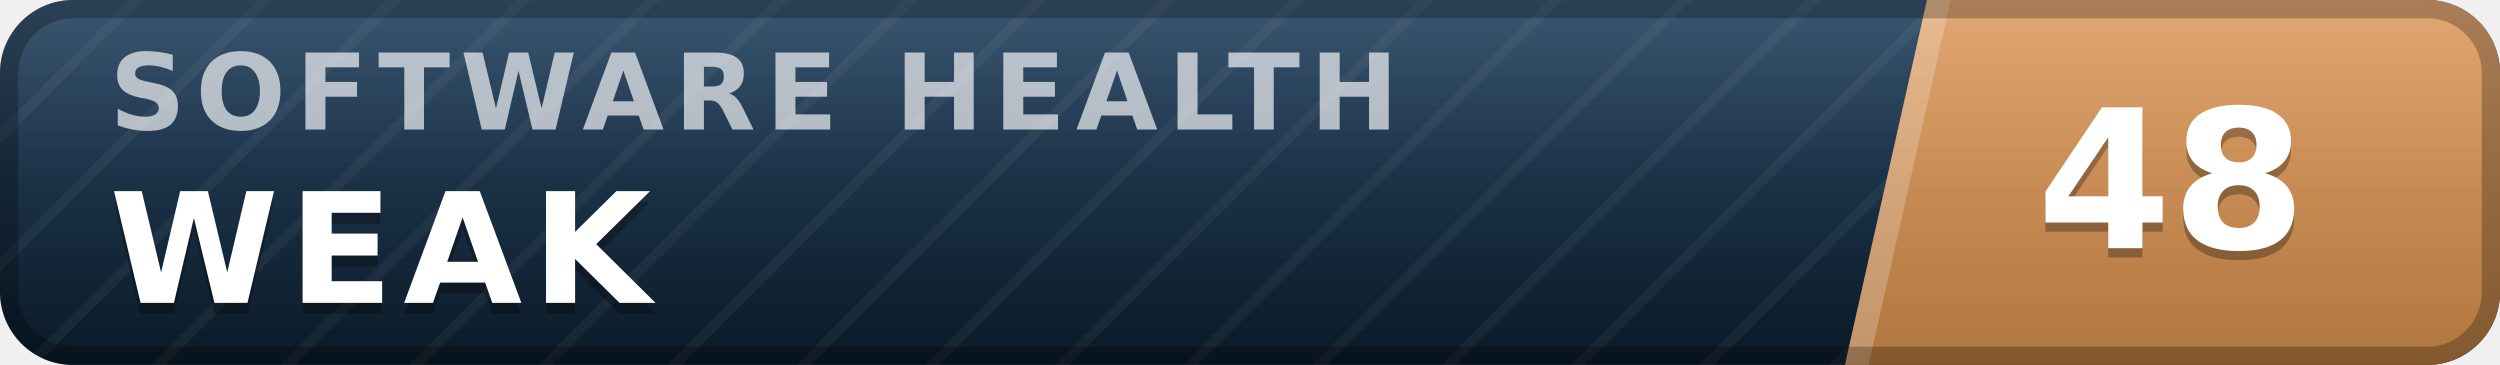
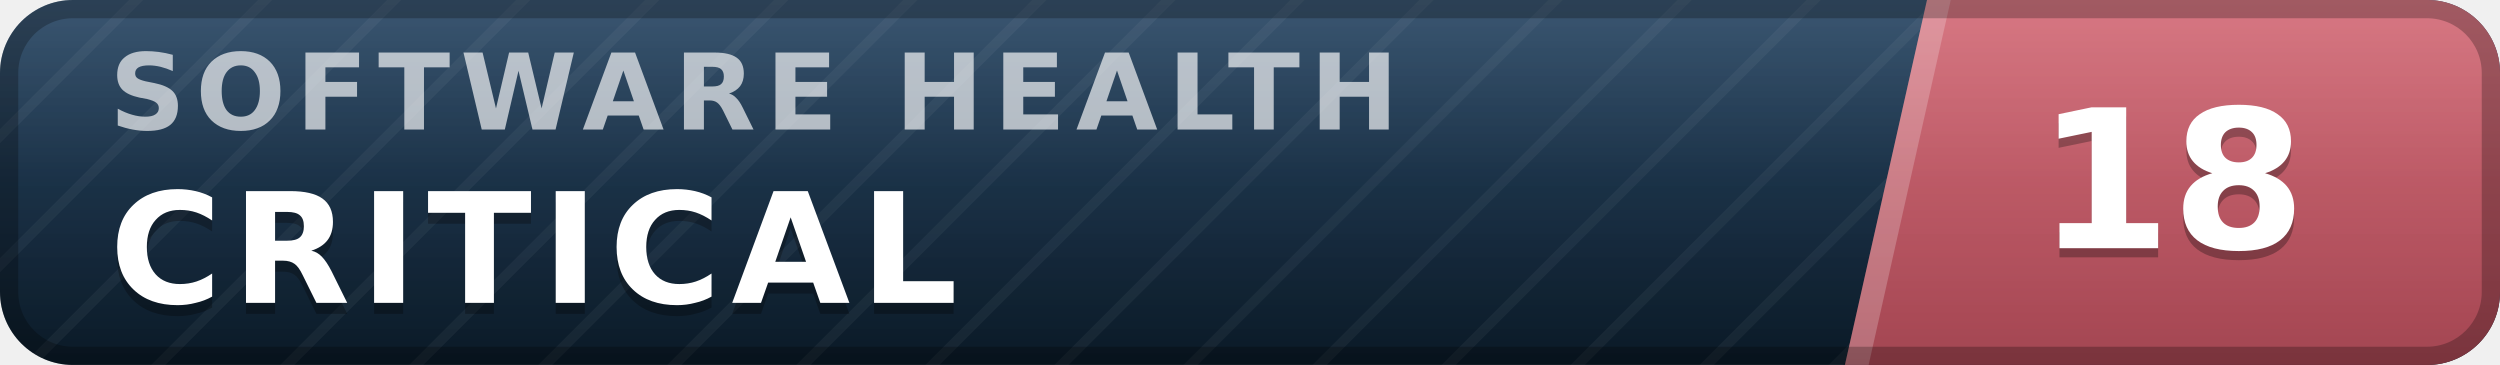
- <svg xmlns="http://www.w3.org/2000/svg" width="137" height="20" viewBox="0 0 137 20" role="img" aria-label="inspect.software software health index 48 of 100, weak" font-family="Verdana,DejaVu Sans,Geneva,sans-serif">
+ <svg xmlns="http://www.w3.org/2000/svg" width="137" height="20" viewBox="0 0 137 20" role="img" aria-label="inspect.software software health index 18 of 100, critical" font-family="Verdana,DejaVu Sans,Geneva,sans-serif">
  <defs>
    <linearGradient id="plate" x1="0" y1="0" x2="0" y2="1">
      <stop offset="0" stop-color="#1d3d5c" />
      <stop offset="1" stop-color="#0a1926" />
    </linearGradient>
    <linearGradient id="endplate" x1="0" y1="0" x2="0" y2="1">
-       <stop offset="0" stop-color="#dd9a5e" />
-       <stop offset="1" stop-color="#b0763f" />
+       <stop offset="0" stop-color="#d16471" />
+       <stop offset="1" stop-color="#a34551" />
    </linearGradient>
    <linearGradient id="gloss" x1="0" y1="0" x2="0" y2="1">
      <stop offset="0" stop-color="#fff" stop-opacity=".13" />
      <stop offset=".5" stop-color="#fff" stop-opacity=".03" />
      <stop offset="1" stop-color="#fff" stop-opacity="0" />
    </linearGradient>
    <pattern id="guilloche" width="5" height="5" patternUnits="userSpaceOnUse" patternTransform="rotate(45)">
      <line x1="0" y1="0" x2="0" y2="5" stroke="#fff" stroke-opacity=".045" stroke-width="1.1" />
    </pattern>
    <clipPath id="rounded">
      <rect width="137" height="20" rx="4" />
    </clipPath>
  </defs>
  <g clip-path="url(#rounded)">
    <rect width="137" height="20" fill="url(#plate)" />
    <rect width="137" height="20" fill="url(#guilloche)" />
    <polygon points="105.6,0 137,0 137,20 101.1,20" fill="url(#endplate)" />
    <polygon points="105.6,0 106.9,0 102.4,20 101.1,20" fill="#fff" fill-opacity=".22" />
    <text x="6.0" y="7.1" font-size="5.8" letter-spacing="0.55" fill="#fff" fill-opacity=".66" font-weight="bold" textLength="76.3" lengthAdjust="spacing">SOFTWARE HEALTH</text>
-     <text x="6.0" y="17.2" font-size="8.4" fill="#000" fill-opacity=".3" font-weight="bold" letter-spacing="0.55" textLength="30.3" lengthAdjust="spacing">WEAK</text>
-     <text x="6.0" y="16.6" font-size="8.4" fill="#fff" font-weight="bold" letter-spacing="0.55" textLength="30.3" lengthAdjust="spacing">WEAK</text>
-     <text x="119.0" y="14.1" font-size="10.6" fill="#000" fill-opacity=".3" font-weight="bold" text-anchor="middle">48</text>
-     <text x="119.0" y="13.6" font-size="10.6" fill="#fff" font-weight="bold" text-anchor="middle">48</text>
+     <text x="6.0" y="17.2" font-size="8.4" fill="#000" fill-opacity=".3" font-weight="bold" letter-spacing="0.55" textLength="50.4" lengthAdjust="spacing">CRITICAL</text>
+     <text x="6.0" y="16.6" font-size="8.4" fill="#fff" font-weight="bold" letter-spacing="0.55" textLength="50.4" lengthAdjust="spacing">CRITICAL</text>
+     <text x="119.0" y="14.1" font-size="10.6" fill="#000" fill-opacity=".3" font-weight="bold" text-anchor="middle">18</text>
+     <text x="119.0" y="13.6" font-size="10.6" fill="#fff" font-weight="bold" text-anchor="middle">18</text>
    <rect width="137" height="20" fill="url(#gloss)" />
  </g>
  <rect x=".5" y=".5" width="136" height="19" rx="3.5" fill="none" stroke="#000" stroke-opacity=".25" />
</svg>
